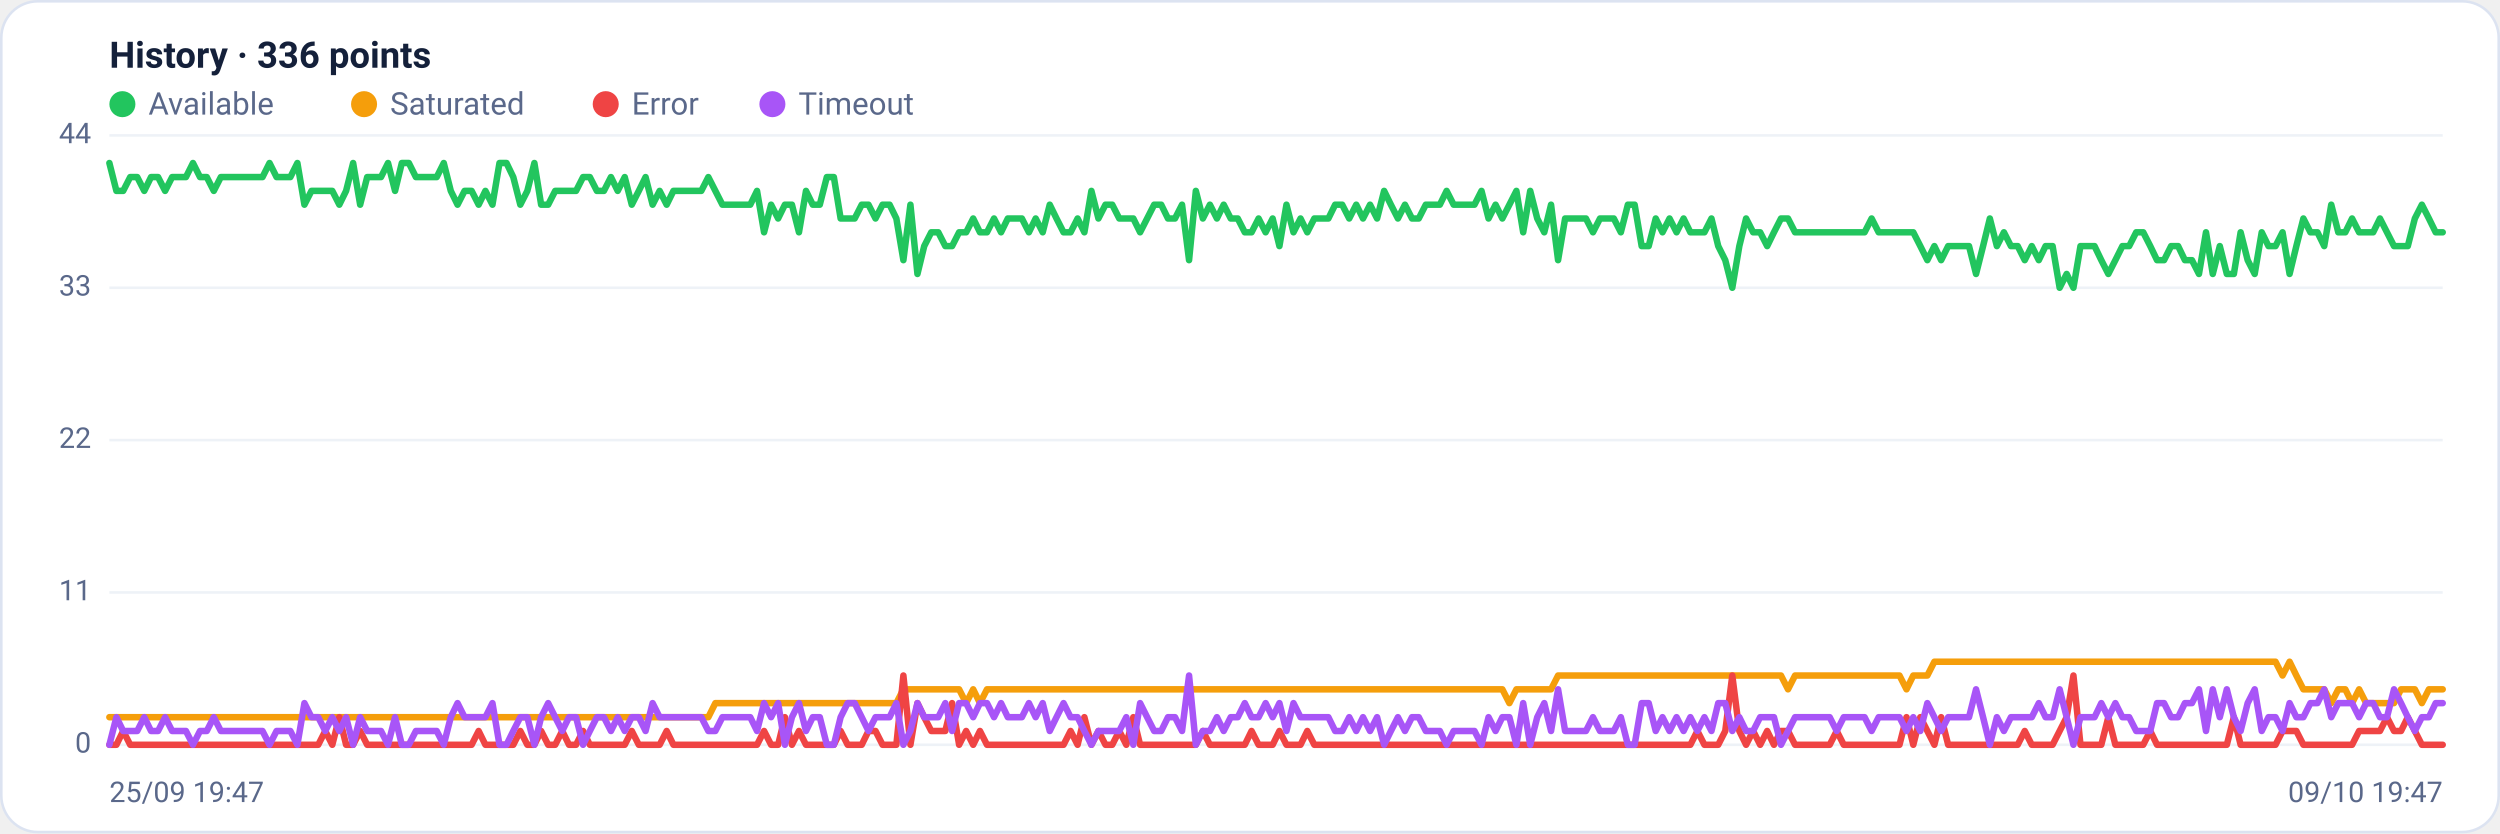
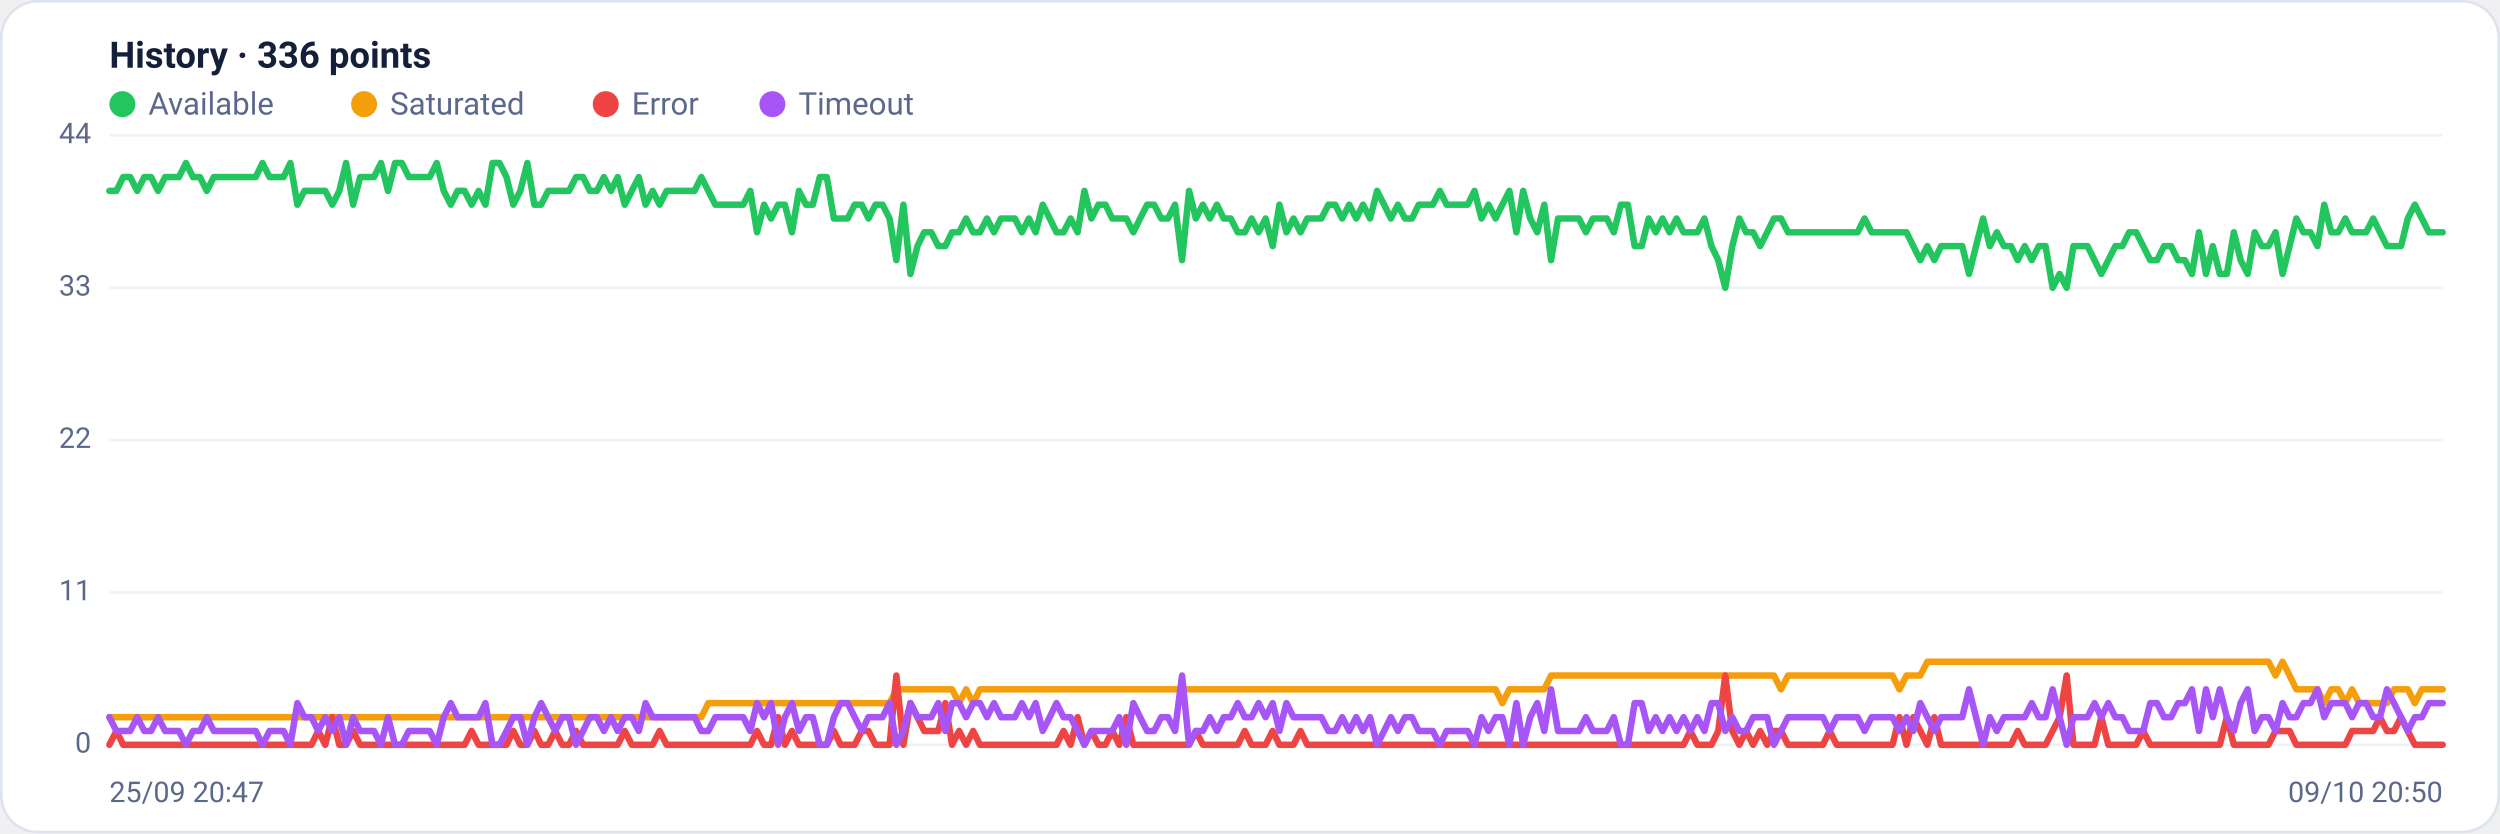
<svg xmlns="http://www.w3.org/2000/svg" viewBox="0 0 960 320" width="960" height="320" font-family="Segoe UI, system-ui, -apple-system, Roboto, Helvetica, Arial, sans-serif" role="img" aria-label="Availability history per region">
  <rect x="0.5" y="0.5" width="959" height="319" rx="14" fill="#ffffff" stroke="#dce3f1" />
  <text x="42" y="26" font-size="14" font-weight="600" fill="#14203a">History · 336 points</text>
  <circle cx="47" cy="40" r="5" fill="#22c55e" />
  <text x="57" y="44" font-size="12" fill="#5a688a">Available</text>
  <circle cx="139.8" cy="40" r="5" fill="#f59e0b" />
  <text x="149.8" y="44" font-size="12" fill="#5a688a">Saturated</text>
  <circle cx="232.6" cy="40" r="5" fill="#ef4444" />
  <text x="242.6" y="44" font-size="12" fill="#5a688a">Error</text>
  <circle cx="296.6" cy="40" r="5" fill="#a855f7" />
  <text x="306.6" y="44" font-size="12" fill="#5a688a">Timeout</text>
  <line x1="42" y1="286.0" x2="938" y2="286.0" stroke="#eef2f7" stroke-width="1" />
  <text x="35" y="289.0" text-anchor="end" font-size="11" fill="#5a688a">0</text>
  <line x1="42" y1="227.5" x2="938" y2="227.5" stroke="#eef2f7" stroke-width="1" />
  <text x="35" y="230.5" text-anchor="end" font-size="11" fill="#5a688a">11</text>
  <line x1="42" y1="169.0" x2="938" y2="169.0" stroke="#eef2f7" stroke-width="1" />
  <text x="35" y="172.0" text-anchor="end" font-size="11" fill="#5a688a">22</text>
  <line x1="42" y1="110.5" x2="938" y2="110.5" stroke="#eef2f7" stroke-width="1" />
  <text x="35" y="113.5" text-anchor="end" font-size="11" fill="#5a688a">33</text>
  <line x1="42" y1="52.0" x2="938" y2="52.0" stroke="#eef2f7" stroke-width="1" />
  <text x="35" y="55.0" text-anchor="end" font-size="11" fill="#5a688a">44</text>
-   <polyline fill="none" stroke="#22c55e" stroke-width="2.5" stroke-linejoin="round" stroke-linecap="round" points="42.0,62.6 44.7,73.3 47.3,73.3 50.0,68.0 52.7,68.0 55.4,73.3 58.0,68.0 60.7,68.0 63.4,73.3 66.1,68.0 68.7,68.0 71.4,68.0 74.1,62.6 76.8,68.0 79.4,68.0 82.1,73.3 84.8,68.0 87.5,68.0 90.1,68.0 92.8,68.0 95.5,68.0 98.2,68.0 100.8,68.0 103.5,62.6 106.2,68.0 108.9,68.0 111.5,68.0 114.2,62.6 116.9,78.6 119.6,73.3 122.2,73.3 124.9,73.3 127.6,73.3 130.3,78.6 132.9,73.3 135.6,62.6 138.3,78.6 141.0,68.0 143.6,68.0 146.3,68.0 149.0,62.6 151.7,73.3 154.3,62.6 157.0,62.6 159.7,68.0 162.4,68.0 165.0,68.0 167.7,68.0 170.4,62.6 173.1,73.3 175.7,78.6 178.4,73.3 181.1,73.3 183.8,78.6 186.4,73.3 189.1,78.6 191.8,62.6 194.5,62.6 197.1,68.0 199.8,78.6 202.5,73.3 205.2,62.6 207.8,78.6 210.5,78.6 213.2,73.3 215.9,73.3 218.5,73.3 221.2,73.3 223.9,68.0 226.5,68.0 229.2,73.3 231.9,73.3 234.6,68.0 237.2,73.3 239.9,68.0 242.6,78.6 245.3,73.3 247.9,68.0 250.6,78.6 253.3,73.3 256.0,78.6 258.6,73.3 261.3,73.3 264.0,73.3 266.7,73.3 269.3,73.3 272.0,68.0 274.7,73.3 277.4,78.6 280.0,78.6 282.7,78.6 285.4,78.6 288.1,78.6 290.7,73.3 293.4,89.2 296.1,78.6 298.8,83.9 301.4,78.6 304.1,78.6 306.8,89.2 309.5,73.3 312.1,78.6 314.8,78.6 317.5,68.0 320.2,68.0 322.8,83.9 325.5,83.9 328.2,83.9 330.9,78.6 333.5,78.6 336.2,83.9 338.9,78.6 341.6,78.6 344.2,83.9 346.9,99.9 349.6,78.6 352.3,105.2 354.9,94.5 357.6,89.2 360.3,89.2 363.0,94.5 365.6,94.5 368.3,89.2 371.0,89.2 373.7,83.9 376.3,89.2 379.0,89.2 381.7,83.9 384.4,89.2 387.0,83.9 389.7,83.9 392.4,83.9 395.1,89.2 397.7,83.9 400.4,89.2 403.1,78.6 405.7,83.9 408.4,89.2 411.1,89.2 413.8,83.9 416.4,89.2 419.1,73.3 421.8,83.9 424.5,78.6 427.1,78.6 429.8,83.9 432.5,83.9 435.2,83.9 437.8,89.2 440.5,83.9 443.2,78.6 445.9,78.6 448.5,83.9 451.2,83.9 453.9,78.6 456.6,99.9 459.2,73.3 461.9,83.9 464.6,78.6 467.3,83.9 469.9,78.6 472.6,83.9 475.3,83.9 478.0,89.2 480.6,89.2 483.3,83.9 486.0,89.2 488.7,83.9 491.3,94.5 494.0,78.6 496.7,89.2 499.4,83.9 502.0,89.2 504.7,83.9 507.4,83.9 510.1,83.9 512.7,78.6 515.4,78.6 518.1,83.9 520.8,78.6 523.4,83.9 526.1,78.6 528.8,83.9 531.5,73.3 534.1,78.6 536.8,83.9 539.5,78.6 542.2,83.9 544.8,83.9 547.5,78.6 550.2,78.6 552.9,78.6 555.5,73.3 558.2,78.6 560.9,78.6 563.6,78.6 566.2,78.6 568.9,73.3 571.6,83.9 574.3,78.6 576.9,83.9 579.6,78.6 582.3,73.3 584.9,89.2 587.6,73.3 590.3,83.9 593.0,89.2 595.6,78.6 598.3,99.9 601.0,83.9 603.7,83.9 606.3,83.9 609.0,83.9 611.7,89.2 614.4,83.9 617.0,83.9 619.7,83.9 622.4,89.2 625.1,78.6 627.7,78.6 630.4,94.5 633.1,94.5 635.8,83.9 638.4,89.2 641.1,83.9 643.8,89.2 646.5,83.9 649.1,89.2 651.8,89.2 654.5,89.2 657.2,83.9 659.8,94.5 662.5,99.9 665.2,110.5 667.9,94.5 670.5,83.9 673.2,89.2 675.9,89.2 678.6,94.5 681.2,89.2 683.9,83.9 686.6,83.9 689.3,89.2 691.9,89.2 694.6,89.2 697.3,89.2 700.0,89.2 702.6,89.2 705.3,89.2 708.0,89.2 710.7,89.2 713.3,89.2 716.0,89.2 718.7,83.9 721.4,89.2 724.0,89.2 726.7,89.2 729.4,89.2 732.1,89.2 734.7,89.2 737.4,94.5 740.1,99.9 742.8,94.5 745.4,99.9 748.1,94.5 750.8,94.5 753.5,94.5 756.1,94.5 758.8,105.2 761.5,94.5 764.1,83.9 766.8,94.5 769.5,89.2 772.2,94.5 774.8,94.5 777.5,99.9 780.2,94.5 782.9,99.9 785.5,94.5 788.2,94.5 790.9,110.5 793.6,105.2 796.2,110.5 798.9,94.5 801.6,94.5 804.3,94.5 806.9,99.9 809.6,105.2 812.3,99.9 815.0,94.5 817.6,94.5 820.3,89.2 823.0,89.2 825.7,94.5 828.3,99.9 831.0,99.9 833.7,94.5 836.4,94.5 839.0,99.9 841.7,99.9 844.4,105.2 847.1,89.2 849.7,105.2 852.4,94.5 855.1,105.2 857.8,105.2 860.4,89.2 863.1,99.9 865.8,105.2 868.5,89.2 871.1,94.5 873.8,94.5 876.5,89.2 879.2,105.2 881.8,94.5 884.5,83.9 887.2,89.2 889.9,89.2 892.5,94.5 895.2,78.6 897.9,89.2 900.6,89.2 903.2,83.9 905.9,89.2 908.6,89.2 911.3,89.2 913.9,83.9 916.6,89.2 919.3,94.5 922.0,94.5 924.6,94.5 927.3,83.9 930.0,78.6 932.7,83.9 935.3,89.2 938.0,89.2" />
-   <polyline fill="none" stroke="#f59e0b" stroke-width="2.5" stroke-linejoin="round" stroke-linecap="round" points="42.0,275.4 44.7,275.4 47.3,275.4 50.0,275.4 52.7,275.4 55.4,275.4 58.0,275.4 60.7,275.4 63.4,275.4 66.1,275.4 68.7,275.4 71.4,275.4 74.1,275.4 76.8,275.4 79.4,275.4 82.1,275.4 84.8,275.4 87.5,275.4 90.1,275.4 92.8,275.4 95.5,275.4 98.2,275.4 100.8,275.4 103.5,275.4 106.2,275.4 108.9,275.4 111.5,275.4 114.2,275.4 116.9,275.4 119.6,275.4 122.2,275.4 124.9,275.4 127.6,275.4 130.3,275.4 132.9,275.4 135.6,275.4 138.3,275.4 141.0,275.4 143.6,275.4 146.3,275.4 149.0,275.4 151.7,275.4 154.3,275.4 157.0,275.4 159.7,275.4 162.4,275.4 165.0,275.4 167.7,275.4 170.4,275.4 173.1,275.4 175.7,275.4 178.4,275.4 181.1,275.4 183.8,275.4 186.4,275.4 189.1,275.4 191.8,275.4 194.5,275.4 197.1,275.4 199.8,275.4 202.5,275.4 205.2,275.4 207.8,275.4 210.5,275.4 213.2,275.4 215.9,275.4 218.5,275.4 221.2,275.4 223.9,275.4 226.5,275.4 229.2,275.4 231.9,275.4 234.6,275.4 237.2,275.4 239.9,275.4 242.6,275.4 245.3,275.4 247.9,275.4 250.6,275.4 253.3,275.4 256.0,275.4 258.6,275.4 261.3,275.4 264.0,275.4 266.7,275.4 269.3,275.4 272.0,275.4 274.7,270.0 277.4,270.0 280.0,270.0 282.7,270.0 285.4,270.0 288.1,270.0 290.7,270.0 293.4,270.0 296.1,270.0 298.8,270.0 301.4,270.0 304.1,270.0 306.8,270.0 309.5,270.0 312.1,270.0 314.8,270.0 317.5,270.0 320.2,270.0 322.8,270.0 325.5,270.0 328.2,270.0 330.9,270.0 333.5,270.0 336.2,270.0 338.9,270.0 341.6,270.0 344.2,270.0 346.9,264.7 349.6,264.7 352.3,264.7 354.9,264.7 357.6,264.7 360.3,264.7 363.0,264.7 365.6,264.7 368.3,264.7 371.0,270.0 373.7,264.7 376.3,270.0 379.0,264.7 381.7,264.7 384.4,264.7 387.0,264.7 389.7,264.7 392.4,264.7 395.1,264.7 397.7,264.7 400.4,264.7 403.1,264.7 405.7,264.7 408.4,264.7 411.1,264.7 413.8,264.7 416.4,264.7 419.1,264.7 421.8,264.7 424.5,264.7 427.1,264.7 429.8,264.7 432.5,264.7 435.2,264.7 437.8,264.7 440.5,264.7 443.2,264.7 445.9,264.7 448.5,264.7 451.2,264.7 453.9,264.7 456.6,264.7 459.2,264.7 461.9,264.7 464.6,264.7 467.3,264.7 469.9,264.7 472.6,264.7 475.3,264.7 478.0,264.7 480.6,264.7 483.3,264.7 486.0,264.7 488.7,264.7 491.3,264.7 494.0,264.7 496.7,264.7 499.4,264.7 502.0,264.7 504.7,264.7 507.4,264.7 510.1,264.7 512.7,264.7 515.4,264.7 518.1,264.7 520.8,264.7 523.4,264.7 526.1,264.7 528.8,264.7 531.5,264.7 534.1,264.7 536.8,264.7 539.5,264.7 542.2,264.7 544.8,264.7 547.5,264.7 550.2,264.7 552.9,264.7 555.5,264.7 558.2,264.7 560.9,264.7 563.6,264.7 566.2,264.7 568.9,264.7 571.6,264.7 574.3,264.7 576.9,264.7 579.6,270.0 582.3,264.7 584.9,264.7 587.6,264.7 590.3,264.7 593.0,264.7 595.6,264.7 598.3,259.4 601.0,259.4 603.7,259.4 606.3,259.4 609.0,259.4 611.7,259.4 614.4,259.4 617.0,259.4 619.7,259.4 622.4,259.4 625.1,259.4 627.7,259.4 630.4,259.4 633.1,259.4 635.8,259.4 638.4,259.4 641.1,259.4 643.8,259.4 646.5,259.4 649.1,259.4 651.8,259.4 654.5,259.4 657.2,259.4 659.8,259.4 662.5,259.4 665.2,259.4 667.9,259.4 670.5,259.4 673.2,259.4 675.9,259.4 678.6,259.4 681.2,259.4 683.9,259.4 686.6,264.7 689.3,259.4 691.9,259.4 694.6,259.4 697.3,259.4 700.0,259.4 702.6,259.4 705.3,259.4 708.0,259.4 710.7,259.4 713.3,259.4 716.0,259.4 718.7,259.4 721.4,259.4 724.0,259.4 726.7,259.4 729.4,259.4 732.1,264.7 734.7,259.4 737.4,259.4 740.1,259.4 742.8,254.1 745.4,254.1 748.1,254.1 750.8,254.1 753.5,254.1 756.1,254.1 758.8,254.1 761.5,254.1 764.1,254.1 766.8,254.1 769.5,254.1 772.2,254.1 774.8,254.1 777.5,254.1 780.2,254.1 782.9,254.1 785.5,254.1 788.2,254.1 790.9,254.1 793.6,254.1 796.2,254.1 798.9,254.1 801.6,254.1 804.3,254.1 806.9,254.1 809.6,254.1 812.3,254.1 815.0,254.1 817.6,254.1 820.3,254.1 823.0,254.1 825.7,254.1 828.3,254.1 831.0,254.1 833.7,254.1 836.4,254.1 839.0,254.1 841.7,254.1 844.4,254.1 847.1,254.1 849.7,254.1 852.4,254.1 855.1,254.1 857.8,254.1 860.4,254.1 863.1,254.1 865.8,254.1 868.5,254.1 871.1,254.1 873.8,254.1 876.5,259.4 879.2,254.1 881.8,259.4 884.5,264.7 887.2,264.7 889.9,264.7 892.5,264.7 895.2,270.0 897.9,264.7 900.6,264.7 903.2,270.0 905.9,264.7 908.6,270.0 911.3,270.0 913.9,270.0 916.6,270.0 919.3,270.0 922.0,264.7 924.6,264.7 927.3,264.7 930.0,270.0 932.7,264.7 935.3,264.7 938.0,264.7" />
-   <polyline fill="none" stroke="#ef4444" stroke-width="2.5" stroke-linejoin="round" stroke-linecap="round" points="42.0,286.0 44.7,286.0 47.3,280.7 50.0,286.0 52.7,286.0 55.4,286.0 58.0,286.0 60.7,286.0 63.4,286.0 66.1,286.0 68.7,286.0 71.4,286.0 74.1,286.0 76.8,286.0 79.4,286.0 82.1,286.0 84.8,286.0 87.5,286.0 90.1,286.0 92.8,286.0 95.5,286.0 98.2,286.0 100.8,286.0 103.5,286.0 106.2,286.0 108.9,286.0 111.5,286.0 114.2,286.0 116.9,286.0 119.6,286.0 122.2,286.0 124.9,280.7 127.6,286.0 130.3,275.4 132.9,286.0 135.6,286.0 138.3,280.7 141.0,286.0 143.6,286.0 146.3,286.0 149.0,286.0 151.7,286.0 154.3,286.0 157.0,286.0 159.7,286.0 162.4,286.0 165.0,286.0 167.7,286.0 170.4,286.0 173.1,286.0 175.7,286.0 178.4,286.0 181.1,286.0 183.8,280.7 186.4,286.0 189.1,286.0 191.8,286.0 194.5,286.0 197.1,286.0 199.8,280.7 202.5,286.0 205.2,286.0 207.8,280.7 210.5,286.0 213.2,286.0 215.9,280.7 218.5,286.0 221.2,286.0 223.9,280.7 226.5,286.0 229.2,286.0 231.9,286.0 234.6,286.0 237.2,286.0 239.9,286.0 242.6,280.7 245.3,286.0 247.9,286.0 250.6,286.0 253.3,286.0 256.0,280.7 258.6,286.0 261.3,286.0 264.0,286.0 266.7,286.0 269.3,286.0 272.0,286.0 274.7,286.0 277.4,286.0 280.0,286.0 282.7,286.0 285.4,286.0 288.1,286.0 290.7,286.0 293.4,280.7 296.1,286.0 298.8,286.0 301.4,275.4 304.1,286.0 306.8,280.7 309.5,286.0 312.1,286.0 314.8,286.0 317.5,286.0 320.2,286.0 322.8,280.7 325.5,286.0 328.2,286.0 330.9,286.0 333.5,280.7 336.2,280.7 338.9,286.0 341.6,286.0 344.2,286.0 346.9,259.4 349.6,286.0 352.3,270.0 354.9,275.4 357.6,280.7 360.3,280.7 363.0,280.7 365.6,270.0 368.3,286.0 371.0,280.7 373.7,286.0 376.3,280.7 379.0,286.0 381.7,286.0 384.4,286.0 387.0,286.0 389.7,286.0 392.4,286.0 395.1,286.0 397.7,286.0 400.4,286.0 403.1,286.0 405.7,286.0 408.4,286.0 411.1,280.7 413.8,286.0 416.4,275.4 419.1,286.0 421.8,280.7 424.5,286.0 427.1,286.0 429.8,280.7 432.5,286.0 435.2,275.4 437.8,286.0 440.5,286.0 443.2,286.0 445.9,286.0 448.5,286.0 451.2,286.0 453.9,286.0 456.6,286.0 459.2,286.0 461.9,280.7 464.6,286.0 467.3,286.0 469.9,286.0 472.6,286.0 475.3,286.0 478.0,286.0 480.6,280.7 483.3,286.0 486.0,286.0 488.7,286.0 491.3,280.7 494.0,286.0 496.7,286.0 499.4,286.0 502.0,280.7 504.7,286.0 507.4,286.0 510.1,286.0 512.7,286.0 515.4,286.0 518.1,286.0 520.8,286.0 523.4,286.0 526.1,286.0 528.8,286.0 531.5,286.0 534.1,286.0 536.8,286.0 539.5,286.0 542.2,286.0 544.8,286.0 547.5,286.0 550.2,286.0 552.9,286.0 555.5,286.0 558.2,286.0 560.9,286.0 563.6,286.0 566.2,286.0 568.9,286.0 571.6,286.0 574.3,286.0 576.9,286.0 579.6,286.0 582.3,286.0 584.9,286.0 587.6,286.0 590.3,286.0 593.0,286.0 595.6,286.0 598.3,286.0 601.0,286.0 603.7,286.0 606.3,286.0 609.0,286.0 611.7,286.0 614.4,286.0 617.0,286.0 619.7,286.0 622.4,286.0 625.1,286.0 627.7,286.0 630.4,286.0 633.1,286.0 635.8,286.0 638.4,286.0 641.1,286.0 643.8,286.0 646.5,286.0 649.1,286.0 651.8,280.7 654.5,286.0 657.2,286.0 659.8,286.0 662.5,280.7 665.2,259.4 667.9,280.7 670.5,286.0 673.2,280.7 675.9,286.0 678.6,280.7 681.2,286.0 683.9,280.7 686.6,280.7 689.3,286.0 691.9,286.0 694.6,286.0 697.3,286.0 700.0,286.0 702.6,286.0 705.3,280.7 708.0,286.0 710.7,286.0 713.3,286.0 716.0,286.0 718.7,286.0 721.4,286.0 724.0,286.0 726.7,286.0 729.4,286.0 732.1,275.4 734.7,286.0 737.4,275.4 740.1,280.7 742.8,286.0 745.4,275.4 748.1,286.0 750.8,286.0 753.5,286.0 756.1,286.0 758.8,286.0 761.5,286.0 764.1,286.0 766.8,286.0 769.5,286.0 772.2,286.0 774.8,286.0 777.5,280.7 780.2,286.0 782.9,286.0 785.5,286.0 788.2,286.0 790.9,280.7 793.6,275.4 796.2,259.4 798.9,286.0 801.6,286.0 804.3,286.0 806.9,286.0 809.6,275.4 812.3,286.0 815.0,286.0 817.6,286.0 820.3,286.0 823.0,286.0 825.7,280.7 828.3,286.0 831.0,286.0 833.7,286.0 836.4,286.0 839.0,286.0 841.7,286.0 844.4,286.0 847.1,286.0 849.7,286.0 852.4,286.0 855.1,286.0 857.8,275.4 860.4,286.0 863.1,286.0 865.8,286.0 868.5,286.0 871.1,286.0 873.8,286.0 876.5,280.7 879.2,280.7 881.8,280.7 884.5,286.0 887.2,286.0 889.9,286.0 892.5,286.0 895.2,286.0 897.9,286.0 900.6,286.0 903.2,286.0 905.9,280.7 908.6,280.7 911.3,280.7 913.9,280.7 916.6,275.4 919.3,280.7 922.0,280.7 924.6,275.4 927.3,280.7 930.0,286.0 932.7,286.0 935.3,286.0 938.0,286.0" />
-   <polyline fill="none" stroke="#a855f7" stroke-width="2.5" stroke-linejoin="round" stroke-linecap="round" points="42.0,286.0 44.7,275.4 47.3,280.7 50.0,280.7 52.7,280.7 55.4,275.4 58.0,280.7 60.7,280.7 63.4,275.4 66.1,280.7 68.7,280.7 71.4,280.7 74.1,286.0 76.8,280.7 79.4,280.7 82.1,275.4 84.8,280.7 87.5,280.7 90.1,280.7 92.8,280.7 95.5,280.7 98.2,280.7 100.8,280.7 103.5,286.0 106.2,280.7 108.9,280.7 111.5,280.7 114.2,286.0 116.9,270.0 119.6,275.4 122.2,275.4 124.9,280.7 127.6,275.4 130.3,280.7 132.9,275.4 135.6,286.0 138.3,275.4 141.0,280.7 143.6,280.7 146.3,280.7 149.0,286.0 151.7,275.4 154.3,286.0 157.0,286.0 159.7,280.7 162.4,280.7 165.0,280.7 167.7,280.7 170.4,286.0 173.1,275.4 175.7,270.0 178.4,275.4 181.1,275.4 183.8,275.4 186.4,275.4 189.1,270.0 191.8,286.0 194.5,286.0 197.1,280.7 199.8,275.4 202.5,275.4 205.2,286.0 207.8,275.4 210.5,270.0 213.2,275.4 215.9,280.7 218.5,275.4 221.2,275.4 223.9,286.0 226.5,280.7 229.2,275.4 231.9,275.4 234.6,280.7 237.2,275.4 239.9,280.7 242.6,275.4 245.3,275.4 247.9,280.7 250.6,270.0 253.3,275.4 256.0,275.4 258.6,275.4 261.3,275.4 264.0,275.4 266.7,275.4 269.3,275.4 272.0,280.7 274.7,280.7 277.4,275.4 280.0,275.4 282.7,275.4 285.4,275.4 288.1,275.4 290.7,280.7 293.4,270.0 296.1,275.4 298.8,270.0 301.4,286.0 304.1,275.4 306.8,270.0 309.5,280.7 312.1,275.4 314.8,275.4 317.5,286.0 320.2,286.0 322.8,275.4 325.5,270.0 328.2,270.0 330.9,275.4 333.5,280.7 336.2,275.4 338.9,275.4 341.6,275.4 344.2,270.0 346.9,286.0 349.6,280.7 352.3,270.0 354.9,275.4 357.6,275.4 360.3,275.4 363.0,270.0 365.6,280.7 368.3,270.0 371.0,270.0 373.7,275.4 376.3,270.0 379.0,270.0 381.7,275.4 384.4,270.0 387.0,275.4 389.7,275.4 392.4,275.4 395.1,270.0 397.7,275.4 400.4,270.0 403.1,280.7 405.7,275.4 408.4,270.0 411.1,275.4 413.8,275.4 416.4,280.7 419.1,286.0 421.8,280.7 424.5,280.7 427.1,280.7 429.8,280.7 432.5,275.4 435.2,286.0 437.8,270.0 440.5,275.4 443.2,280.7 445.9,280.7 448.5,275.4 451.2,275.4 453.9,280.7 456.6,259.4 459.2,286.0 461.9,280.7 464.6,280.7 467.3,275.4 469.9,280.7 472.6,275.4 475.3,275.4 478.0,270.0 480.6,275.4 483.3,275.4 486.0,270.0 488.7,275.4 491.3,270.0 494.0,280.7 496.7,270.0 499.4,275.4 502.0,275.4 504.7,275.4 507.4,275.4 510.1,275.4 512.7,280.7 515.4,280.7 518.1,275.4 520.8,280.7 523.4,275.4 526.1,280.7 528.8,275.4 531.5,286.0 534.1,280.7 536.8,275.4 539.5,280.7 542.2,275.4 544.8,275.4 547.5,280.7 550.2,280.7 552.9,280.7 555.5,286.0 558.2,280.7 560.9,280.7 563.6,280.7 566.2,280.7 568.9,286.0 571.6,275.4 574.3,280.7 576.9,275.4 579.6,275.4 582.3,286.0 584.9,270.0 587.6,286.0 590.3,275.4 593.0,270.0 595.6,280.7 598.3,264.7 601.0,280.7 603.7,280.7 606.3,280.7 609.0,280.7 611.7,275.4 614.4,280.7 617.0,280.7 619.7,280.7 622.4,275.4 625.1,286.0 627.7,286.0 630.4,270.0 633.1,270.0 635.8,280.7 638.4,275.4 641.1,280.7 643.8,275.4 646.5,280.7 649.1,275.4 651.8,280.7 654.5,275.4 657.2,280.7 659.8,270.0 662.5,270.0 665.2,280.7 667.9,275.4 670.5,280.7 673.2,280.7 675.9,275.4 678.6,275.4 681.2,275.4 683.9,286.0 686.6,280.7 689.3,275.4 691.9,275.4 694.6,275.4 697.3,275.4 700.0,275.4 702.6,275.4 705.3,280.7 708.0,275.4 710.7,275.4 713.3,275.4 716.0,275.4 718.7,280.7 721.4,275.4 724.0,275.4 726.7,275.4 729.4,275.4 732.1,280.7 734.7,275.4 737.4,280.7 740.1,270.0 742.8,275.4 745.4,280.7 748.1,275.4 750.8,275.4 753.5,275.4 756.1,275.4 758.8,264.7 761.5,275.4 764.1,286.0 766.8,275.4 769.5,280.7 772.2,275.4 774.8,275.4 777.5,275.4 780.2,275.4 782.9,270.0 785.5,275.4 788.2,275.4 790.9,264.7 793.6,275.4 796.2,286.0 798.9,275.4 801.6,275.4 804.3,275.4 806.9,270.0 809.6,275.4 812.3,270.0 815.0,275.4 817.6,275.4 820.3,280.7 823.0,280.7 825.7,280.7 828.3,270.0 831.0,270.0 833.7,275.4 836.4,275.4 839.0,270.0 841.7,270.0 844.4,264.7 847.1,280.7 849.7,264.7 852.4,275.4 855.1,264.7 857.8,275.4 860.4,280.7 863.1,270.0 865.8,264.7 868.5,280.7 871.1,275.4 873.8,275.4 876.5,280.7 879.2,270.0 881.8,275.4 884.5,275.4 887.2,270.0 889.9,270.0 892.5,264.7 895.2,275.4 897.9,270.0 900.6,270.0 903.2,270.0 905.9,275.4 908.6,270.0 911.3,270.0 913.9,275.4 916.6,275.4 919.3,264.7 922.0,270.0 924.6,275.4 927.3,280.7 930.0,275.4 932.7,275.4 935.3,270.0 938.0,270.0" />
-   <text x="42" y="308" font-size="11" fill="#5a688a">25/09 19:47</text>
-   <text x="938" y="308" text-anchor="end" font-size="11" fill="#5a688a">09/10 19:47</text>
+   <polyline fill="none" stroke="#22c55e" stroke-width="2.5" stroke-linejoin="round" stroke-linecap="round" points="42.0,73.3 44.7,73.3 47.3,68.0 50.0,68.0 52.7,73.3 55.4,68.0 58.0,68.0 60.7,73.3 63.4,68.0 66.1,68.0 68.7,68.0 71.4,62.6 74.1,68.0 76.8,68.0 79.4,73.3 82.1,68.0 84.8,68.0 87.5,68.0 90.1,68.0 92.8,68.0 95.5,68.0 98.2,68.0 100.8,62.6 103.5,68.0 106.2,68.0 108.9,68.0 111.5,62.6 114.2,78.6 116.9,73.3 119.6,73.3 122.2,73.3 124.9,73.3 127.6,78.6 130.3,73.3 132.9,62.6 135.6,78.6 138.3,68.0 141.0,68.0 143.6,68.0 146.3,62.6 149.0,73.3 151.7,62.6 154.3,62.6 157.0,68.0 159.7,68.0 162.4,68.0 165.0,68.0 167.7,62.6 170.4,73.3 173.1,78.6 175.7,73.3 178.4,73.3 181.1,78.6 183.8,73.3 186.4,78.6 189.1,62.6 191.8,62.6 194.5,68.0 197.1,78.6 199.8,73.3 202.5,62.6 205.2,78.6 207.8,78.6 210.5,73.3 213.2,73.3 215.9,73.3 218.5,73.3 221.2,68.0 223.9,68.0 226.5,73.3 229.2,73.3 231.9,68.0 234.6,73.3 237.2,68.0 239.9,78.6 242.6,73.3 245.3,68.0 247.9,78.6 250.6,73.3 253.3,78.6 256.0,73.3 258.6,73.3 261.3,73.3 264.0,73.3 266.7,73.3 269.3,68.0 272.0,73.3 274.7,78.6 277.4,78.6 280.0,78.6 282.7,78.6 285.4,78.6 288.1,73.3 290.7,89.2 293.4,78.6 296.1,83.9 298.8,78.6 301.4,78.6 304.1,89.2 306.8,73.3 309.5,78.6 312.1,78.6 314.8,68.0 317.5,68.0 320.2,83.9 322.8,83.9 325.5,83.9 328.2,78.6 330.9,78.6 333.5,83.9 336.2,78.6 338.9,78.6 341.6,83.9 344.2,99.9 346.9,78.6 349.6,105.2 352.3,94.5 354.9,89.2 357.6,89.2 360.3,94.5 363.0,94.5 365.6,89.2 368.3,89.2 371.0,83.9 373.7,89.2 376.3,89.2 379.0,83.9 381.7,89.2 384.4,83.9 387.0,83.9 389.7,83.9 392.4,89.2 395.1,83.9 397.7,89.2 400.4,78.6 403.1,83.9 405.7,89.2 408.4,89.2 411.1,83.9 413.8,89.2 416.4,73.3 419.1,83.9 421.8,78.6 424.5,78.6 427.1,83.9 429.8,83.9 432.5,83.9 435.2,89.2 437.8,83.9 440.5,78.6 443.2,78.6 445.9,83.9 448.5,83.9 451.2,78.6 453.9,99.9 456.6,73.3 459.2,83.9 461.9,78.6 464.6,83.9 467.3,78.6 469.9,83.9 472.6,83.9 475.3,89.2 478.0,89.2 480.6,83.9 483.3,89.2 486.0,83.9 488.7,94.5 491.3,78.6 494.0,89.2 496.7,83.9 499.4,89.2 502.0,83.9 504.7,83.9 507.4,83.9 510.1,78.6 512.7,78.6 515.4,83.9 518.1,78.6 520.8,83.9 523.4,78.6 526.1,83.9 528.8,73.3 531.5,78.6 534.1,83.9 536.8,78.6 539.5,83.9 542.2,83.9 544.8,78.6 547.5,78.6 550.2,78.6 552.9,73.3 555.5,78.6 558.2,78.6 560.9,78.6 563.6,78.6 566.2,73.3 568.9,83.9 571.6,78.6 574.3,83.9 576.9,78.6 579.6,73.3 582.3,89.2 584.9,73.3 587.6,83.9 590.3,89.2 593.0,78.6 595.6,99.9 598.3,83.9 601.0,83.9 603.7,83.9 606.3,83.9 609.0,89.2 611.7,83.9 614.4,83.9 617.0,83.9 619.7,89.2 622.4,78.6 625.1,78.6 627.7,94.5 630.4,94.5 633.1,83.9 635.8,89.2 638.4,83.9 641.1,89.2 643.8,83.9 646.5,89.2 649.1,89.2 651.8,89.2 654.5,83.9 657.2,94.5 659.8,99.9 662.5,110.5 665.2,94.5 667.9,83.9 670.5,89.2 673.2,89.2 675.9,94.5 678.6,89.2 681.2,83.9 683.9,83.9 686.6,89.2 689.3,89.2 691.9,89.2 694.6,89.2 697.3,89.2 700.0,89.2 702.6,89.2 705.3,89.2 708.0,89.2 710.7,89.2 713.3,89.2 716.0,83.9 718.7,89.2 721.4,89.2 724.0,89.2 726.7,89.2 729.4,89.2 732.1,89.2 734.7,94.5 737.4,99.9 740.1,94.5 742.8,99.9 745.4,94.5 748.1,94.5 750.8,94.5 753.5,94.5 756.1,105.2 758.8,94.5 761.5,83.9 764.1,94.5 766.8,89.2 769.5,94.5 772.2,94.5 774.8,99.9 777.5,94.5 780.2,99.9 782.9,94.5 785.5,94.5 788.2,110.5 790.9,105.2 793.6,110.5 796.2,94.5 798.9,94.5 801.6,94.5 804.3,99.9 806.9,105.2 809.6,99.9 812.3,94.5 815.0,94.5 817.6,89.2 820.3,89.2 823.0,94.5 825.7,99.9 828.3,99.9 831.0,94.5 833.7,94.5 836.4,99.9 839.0,99.9 841.7,105.2 844.4,89.2 847.1,105.2 849.7,94.5 852.4,105.2 855.1,105.2 857.8,89.2 860.4,99.9 863.1,105.2 865.8,89.2 868.5,94.5 871.1,94.5 873.8,89.2 876.5,105.2 879.2,94.5 881.8,83.9 884.5,89.2 887.2,89.2 889.9,94.5 892.5,78.6 895.2,89.2 897.9,89.2 900.6,83.9 903.2,89.2 905.9,89.2 908.6,89.2 911.3,83.9 913.9,89.2 916.6,94.5 919.3,94.5 922.0,94.5 924.6,83.9 927.3,78.6 930.0,83.9 932.7,89.2 935.3,89.2 938.0,89.2" />
+   <polyline fill="none" stroke="#f59e0b" stroke-width="2.5" stroke-linejoin="round" stroke-linecap="round" points="42.0,275.4 44.7,275.4 47.3,275.4 50.0,275.4 52.7,275.4 55.4,275.4 58.0,275.4 60.7,275.4 63.4,275.4 66.1,275.4 68.7,275.4 71.4,275.4 74.1,275.4 76.8,275.4 79.4,275.4 82.1,275.4 84.8,275.4 87.5,275.4 90.1,275.4 92.8,275.4 95.5,275.4 98.2,275.4 100.8,275.4 103.5,275.4 106.2,275.4 108.9,275.4 111.5,275.4 114.2,275.4 116.9,275.4 119.6,275.4 122.2,275.4 124.9,275.4 127.6,275.4 130.3,275.4 132.9,275.4 135.6,275.4 138.3,275.4 141.0,275.4 143.6,275.4 146.3,275.4 149.0,275.4 151.7,275.4 154.3,275.4 157.0,275.4 159.7,275.4 162.4,275.4 165.0,275.4 167.7,275.4 170.4,275.4 173.1,275.4 175.7,275.4 178.4,275.4 181.1,275.4 183.8,275.4 186.4,275.4 189.1,275.4 191.8,275.4 194.5,275.4 197.1,275.4 199.8,275.4 202.5,275.4 205.2,275.4 207.8,275.4 210.5,275.4 213.2,275.4 215.9,275.4 218.5,275.4 221.2,275.4 223.9,275.4 226.5,275.4 229.2,275.4 231.9,275.4 234.6,275.4 237.2,275.4 239.9,275.4 242.6,275.4 245.3,275.4 247.9,275.4 250.6,275.4 253.3,275.4 256.0,275.4 258.6,275.4 261.3,275.4 264.0,275.4 266.7,275.4 269.3,275.4 272.0,270.0 274.7,270.0 277.4,270.0 280.0,270.0 282.7,270.0 285.4,270.0 288.1,270.0 290.7,270.0 293.4,270.0 296.1,270.0 298.8,270.0 301.4,270.0 304.1,270.0 306.8,270.0 309.5,270.0 312.1,270.0 314.8,270.0 317.5,270.0 320.2,270.0 322.8,270.0 325.5,270.0 328.2,270.0 330.9,270.0 333.5,270.0 336.2,270.0 338.9,270.0 341.6,270.0 344.2,264.7 346.9,264.7 349.6,264.7 352.3,264.7 354.9,264.7 357.6,264.7 360.3,264.7 363.0,264.7 365.6,264.7 368.3,270.0 371.0,264.7 373.7,270.0 376.3,264.7 379.0,264.7 381.7,264.7 384.4,264.7 387.0,264.7 389.7,264.7 392.4,264.7 395.1,264.7 397.7,264.7 400.4,264.7 403.1,264.7 405.7,264.7 408.4,264.7 411.1,264.7 413.8,264.7 416.4,264.7 419.1,264.7 421.8,264.7 424.5,264.7 427.1,264.7 429.8,264.7 432.5,264.7 435.2,264.7 437.8,264.7 440.5,264.7 443.2,264.7 445.9,264.7 448.5,264.7 451.2,264.7 453.9,264.7 456.6,264.7 459.2,264.7 461.9,264.7 464.6,264.7 467.3,264.7 469.9,264.7 472.6,264.7 475.3,264.7 478.0,264.7 480.6,264.7 483.3,264.7 486.0,264.7 488.7,264.7 491.3,264.7 494.0,264.7 496.7,264.7 499.4,264.7 502.0,264.7 504.7,264.7 507.4,264.7 510.1,264.7 512.7,264.7 515.4,264.7 518.1,264.7 520.8,264.7 523.4,264.7 526.1,264.7 528.8,264.7 531.5,264.7 534.1,264.7 536.8,264.7 539.5,264.7 542.2,264.7 544.8,264.7 547.5,264.7 550.2,264.7 552.9,264.7 555.5,264.7 558.2,264.7 560.9,264.7 563.6,264.7 566.2,264.7 568.9,264.7 571.6,264.7 574.3,264.7 576.9,270.0 579.6,264.7 582.3,264.7 584.9,264.7 587.6,264.7 590.3,264.7 593.0,264.7 595.6,259.4 598.3,259.4 601.0,259.4 603.7,259.4 606.3,259.4 609.0,259.4 611.7,259.4 614.4,259.4 617.0,259.4 619.7,259.4 622.4,259.4 625.1,259.4 627.7,259.4 630.4,259.4 633.1,259.4 635.8,259.4 638.4,259.4 641.1,259.4 643.8,259.4 646.5,259.4 649.1,259.4 651.8,259.4 654.5,259.4 657.2,259.4 659.8,259.4 662.5,259.4 665.2,259.4 667.9,259.4 670.5,259.4 673.2,259.4 675.9,259.4 678.6,259.4 681.2,259.4 683.9,264.7 686.6,259.4 689.3,259.4 691.9,259.4 694.6,259.4 697.3,259.4 700.0,259.4 702.6,259.4 705.3,259.4 708.0,259.4 710.7,259.4 713.3,259.4 716.0,259.4 718.7,259.4 721.4,259.4 724.0,259.4 726.7,259.4 729.4,264.7 732.1,259.4 734.7,259.4 737.4,259.4 740.1,254.1 742.8,254.1 745.4,254.1 748.1,254.1 750.8,254.1 753.5,254.1 756.1,254.1 758.8,254.1 761.5,254.1 764.1,254.1 766.8,254.1 769.5,254.1 772.2,254.1 774.8,254.1 777.5,254.1 780.2,254.1 782.9,254.1 785.5,254.1 788.2,254.1 790.9,254.1 793.6,254.1 796.2,254.1 798.9,254.1 801.6,254.1 804.3,254.1 806.9,254.1 809.6,254.1 812.3,254.1 815.0,254.1 817.6,254.1 820.3,254.1 823.0,254.1 825.7,254.1 828.3,254.1 831.0,254.1 833.7,254.1 836.4,254.1 839.0,254.1 841.7,254.1 844.4,254.1 847.1,254.1 849.7,254.1 852.4,254.1 855.1,254.1 857.8,254.1 860.4,254.1 863.1,254.1 865.8,254.1 868.5,254.1 871.1,254.1 873.8,259.4 876.5,254.1 879.2,259.4 881.8,264.7 884.5,264.7 887.2,264.7 889.9,264.7 892.5,270.0 895.2,264.7 897.9,264.7 900.6,270.0 903.2,264.7 905.9,270.0 908.6,270.0 911.3,270.0 913.9,270.0 916.6,270.0 919.3,264.7 922.0,264.7 924.6,264.7 927.3,270.0 930.0,264.7 932.7,264.7 935.3,264.7 938.0,264.7" />
+   <polyline fill="none" stroke="#ef4444" stroke-width="2.5" stroke-linejoin="round" stroke-linecap="round" points="42.0,286.0 44.7,280.7 47.3,286.0 50.0,286.0 52.7,286.0 55.4,286.0 58.0,286.0 60.7,286.0 63.4,286.0 66.1,286.0 68.7,286.0 71.4,286.0 74.1,286.0 76.8,286.0 79.4,286.0 82.1,286.0 84.8,286.0 87.5,286.0 90.1,286.0 92.8,286.0 95.5,286.0 98.2,286.0 100.8,286.0 103.5,286.0 106.2,286.0 108.9,286.0 111.5,286.0 114.2,286.0 116.9,286.0 119.6,286.0 122.2,280.7 124.9,286.0 127.6,275.4 130.3,286.0 132.9,286.0 135.6,280.7 138.3,286.0 141.0,286.0 143.6,286.0 146.3,286.0 149.0,286.0 151.7,286.0 154.3,286.0 157.0,286.0 159.7,286.0 162.4,286.0 165.0,286.0 167.7,286.0 170.4,286.0 173.1,286.0 175.7,286.0 178.4,286.0 181.1,280.7 183.8,286.0 186.4,286.0 189.1,286.0 191.8,286.0 194.5,286.0 197.1,280.7 199.8,286.0 202.5,286.0 205.2,280.7 207.8,286.0 210.5,286.0 213.2,280.7 215.9,286.0 218.5,286.0 221.2,280.7 223.9,286.0 226.5,286.0 229.2,286.0 231.9,286.0 234.6,286.0 237.2,286.0 239.9,280.7 242.6,286.0 245.3,286.0 247.9,286.0 250.6,286.0 253.3,280.7 256.0,286.0 258.6,286.0 261.3,286.0 264.0,286.0 266.7,286.0 269.3,286.0 272.0,286.0 274.7,286.0 277.4,286.0 280.0,286.0 282.7,286.0 285.4,286.0 288.1,286.0 290.7,280.7 293.4,286.0 296.1,286.0 298.8,275.4 301.4,286.0 304.1,280.7 306.8,286.0 309.5,286.0 312.1,286.0 314.8,286.0 317.5,286.0 320.2,280.7 322.8,286.0 325.5,286.0 328.2,286.0 330.9,280.7 333.5,280.7 336.2,286.0 338.9,286.0 341.6,286.0 344.2,259.4 346.9,286.0 349.6,270.0 352.3,275.4 354.9,280.7 357.6,280.7 360.3,280.7 363.0,270.0 365.6,286.0 368.3,280.7 371.0,286.0 373.7,280.7 376.3,286.0 379.0,286.0 381.7,286.0 384.4,286.0 387.0,286.0 389.7,286.0 392.4,286.0 395.1,286.0 397.7,286.0 400.4,286.0 403.1,286.0 405.7,286.0 408.4,280.7 411.1,286.0 413.8,275.4 416.4,286.0 419.1,280.7 421.8,286.0 424.5,286.0 427.1,280.7 429.8,286.0 432.5,275.4 435.2,286.0 437.8,286.0 440.5,286.0 443.2,286.0 445.9,286.0 448.5,286.0 451.2,286.0 453.9,286.0 456.6,286.0 459.2,280.7 461.9,286.0 464.6,286.0 467.3,286.0 469.9,286.0 472.6,286.0 475.3,286.0 478.0,280.7 480.6,286.0 483.3,286.0 486.0,286.0 488.7,280.7 491.3,286.0 494.0,286.0 496.7,286.0 499.4,280.7 502.0,286.0 504.7,286.0 507.4,286.0 510.1,286.0 512.7,286.0 515.4,286.0 518.1,286.0 520.8,286.0 523.4,286.0 526.1,286.0 528.8,286.0 531.5,286.0 534.1,286.0 536.8,286.0 539.5,286.0 542.2,286.0 544.8,286.0 547.5,286.0 550.2,286.0 552.9,286.0 555.5,286.0 558.2,286.0 560.9,286.0 563.6,286.0 566.2,286.0 568.9,286.0 571.6,286.0 574.3,286.0 576.9,286.0 579.6,286.0 582.3,286.0 584.9,286.0 587.6,286.0 590.3,286.0 593.0,286.0 595.6,286.0 598.3,286.0 601.0,286.0 603.7,286.0 606.3,286.0 609.0,286.0 611.7,286.0 614.4,286.0 617.0,286.0 619.7,286.0 622.4,286.0 625.1,286.0 627.7,286.0 630.4,286.0 633.1,286.0 635.8,286.0 638.4,286.0 641.1,286.0 643.8,286.0 646.5,286.0 649.1,280.7 651.8,286.0 654.5,286.0 657.2,286.0 659.8,280.7 662.5,259.4 665.2,280.7 667.9,286.0 670.5,280.7 673.2,286.0 675.9,280.7 678.6,286.0 681.2,280.7 683.9,280.7 686.6,286.0 689.3,286.0 691.9,286.0 694.6,286.0 697.3,286.0 700.0,286.0 702.6,280.7 705.3,286.0 708.0,286.0 710.7,286.0 713.3,286.0 716.0,286.0 718.7,286.0 721.4,286.0 724.0,286.0 726.7,286.0 729.4,275.4 732.1,286.0 734.7,275.4 737.4,280.7 740.1,286.0 742.8,275.4 745.4,286.0 748.1,286.0 750.8,286.0 753.5,286.0 756.1,286.0 758.8,286.0 761.5,286.0 764.1,286.0 766.8,286.0 769.5,286.0 772.2,286.0 774.8,280.7 777.5,286.0 780.2,286.0 782.9,286.0 785.5,286.0 788.2,280.7 790.9,275.4 793.6,259.4 796.2,286.0 798.9,286.0 801.6,286.0 804.3,286.0 806.9,275.4 809.6,286.0 812.3,286.0 815.0,286.0 817.6,286.0 820.3,286.0 823.0,280.7 825.7,286.0 828.3,286.0 831.0,286.0 833.7,286.0 836.4,286.0 839.0,286.0 841.7,286.0 844.4,286.0 847.1,286.0 849.7,286.0 852.4,286.0 855.1,275.4 857.8,286.0 860.4,286.0 863.1,286.0 865.8,286.0 868.5,286.0 871.1,286.0 873.8,280.7 876.5,280.7 879.2,280.7 881.8,286.0 884.5,286.0 887.2,286.0 889.9,286.0 892.5,286.0 895.2,286.0 897.9,286.0 900.6,286.0 903.2,280.7 905.9,280.7 908.6,280.7 911.3,280.7 913.9,275.4 916.6,280.7 919.3,280.7 922.0,275.4 924.6,280.7 927.3,286.0 930.0,286.0 932.7,286.0 935.3,286.0 938.0,286.0" />
+   <polyline fill="none" stroke="#a855f7" stroke-width="2.5" stroke-linejoin="round" stroke-linecap="round" points="42.0,275.4 44.7,280.7 47.3,280.7 50.0,280.7 52.7,275.4 55.4,280.7 58.0,280.7 60.7,275.4 63.4,280.7 66.1,280.7 68.7,280.7 71.4,286.0 74.1,280.7 76.8,280.7 79.4,275.4 82.1,280.7 84.8,280.7 87.5,280.7 90.1,280.7 92.8,280.7 95.5,280.7 98.2,280.7 100.8,286.0 103.5,280.7 106.2,280.7 108.9,280.7 111.5,286.0 114.2,270.0 116.9,275.4 119.6,275.4 122.2,280.7 124.9,275.4 127.6,280.7 130.3,275.4 132.9,286.0 135.6,275.4 138.3,280.7 141.0,280.7 143.6,280.7 146.3,286.0 149.0,275.4 151.7,286.0 154.3,286.0 157.0,280.7 159.7,280.7 162.4,280.7 165.0,280.7 167.7,286.0 170.4,275.4 173.1,270.0 175.7,275.4 178.4,275.4 181.1,275.4 183.8,275.4 186.4,270.0 189.1,286.0 191.8,286.0 194.5,280.7 197.1,275.4 199.8,275.4 202.5,286.0 205.2,275.4 207.8,270.0 210.5,275.4 213.2,280.7 215.9,275.4 218.5,275.4 221.2,286.0 223.9,280.7 226.5,275.4 229.2,275.4 231.9,280.7 234.6,275.4 237.2,280.7 239.9,275.4 242.6,275.4 245.3,280.7 247.9,270.0 250.6,275.4 253.3,275.4 256.0,275.4 258.6,275.4 261.3,275.4 264.0,275.4 266.7,275.4 269.3,280.7 272.0,280.7 274.7,275.4 277.4,275.4 280.0,275.4 282.7,275.4 285.4,275.4 288.1,280.7 290.7,270.0 293.4,275.4 296.1,270.0 298.8,286.0 301.4,275.4 304.1,270.0 306.8,280.7 309.5,275.4 312.1,275.4 314.8,286.0 317.5,286.0 320.2,275.4 322.8,270.0 325.5,270.0 328.2,275.4 330.9,280.7 333.5,275.4 336.2,275.4 338.9,275.4 341.6,270.0 344.2,286.0 346.9,280.7 349.6,270.0 352.3,275.4 354.9,275.4 357.6,275.4 360.3,270.0 363.0,280.7 365.6,270.0 368.3,270.0 371.0,275.4 373.7,270.0 376.3,270.0 379.0,275.4 381.7,270.0 384.4,275.4 387.0,275.4 389.7,275.4 392.4,270.0 395.1,275.4 397.7,270.0 400.4,280.7 403.1,275.4 405.7,270.0 408.4,275.4 411.1,275.4 413.8,280.7 416.4,286.0 419.1,280.7 421.8,280.7 424.5,280.7 427.1,280.7 429.8,275.4 432.5,286.0 435.2,270.0 437.8,275.4 440.5,280.7 443.2,280.7 445.9,275.4 448.5,275.4 451.2,280.7 453.9,259.4 456.6,286.0 459.2,280.7 461.9,280.7 464.6,275.4 467.3,280.7 469.9,275.4 472.6,275.4 475.3,270.0 478.0,275.4 480.6,275.4 483.3,270.0 486.0,275.4 488.7,270.0 491.3,280.7 494.0,270.0 496.7,275.4 499.4,275.4 502.0,275.4 504.7,275.4 507.4,275.4 510.1,280.7 512.7,280.7 515.4,275.4 518.1,280.7 520.8,275.4 523.4,280.7 526.1,275.4 528.8,286.0 531.5,280.7 534.1,275.4 536.8,280.7 539.5,275.4 542.2,275.4 544.8,280.7 547.5,280.7 550.2,280.7 552.9,286.0 555.5,280.7 558.2,280.7 560.9,280.7 563.6,280.7 566.2,286.0 568.9,275.4 571.6,280.7 574.3,275.4 576.9,275.4 579.6,286.0 582.3,270.0 584.9,286.0 587.6,275.4 590.3,270.0 593.0,280.7 595.6,264.7 598.3,280.7 601.0,280.7 603.7,280.7 606.3,280.7 609.0,275.4 611.7,280.7 614.4,280.7 617.0,280.7 619.7,275.4 622.4,286.0 625.1,286.0 627.7,270.0 630.4,270.0 633.1,280.7 635.8,275.4 638.4,280.7 641.1,275.4 643.8,280.7 646.5,275.4 649.1,280.7 651.8,275.4 654.5,280.7 657.2,270.0 659.8,270.0 662.5,280.7 665.2,275.4 667.9,280.7 670.5,280.7 673.2,275.4 675.9,275.4 678.6,275.4 681.2,286.0 683.9,280.7 686.6,275.4 689.3,275.4 691.9,275.4 694.6,275.4 697.3,275.4 700.0,275.4 702.6,280.7 705.3,275.4 708.0,275.4 710.7,275.4 713.3,275.4 716.0,280.7 718.7,275.4 721.4,275.4 724.0,275.4 726.7,275.4 729.4,280.7 732.1,275.4 734.7,280.7 737.4,270.0 740.1,275.4 742.8,280.7 745.4,275.4 748.1,275.4 750.8,275.4 753.5,275.4 756.1,264.7 758.8,275.4 761.5,286.0 764.1,275.4 766.8,280.7 769.5,275.4 772.2,275.4 774.8,275.4 777.5,275.4 780.2,270.0 782.9,275.4 785.5,275.4 788.2,264.7 790.9,275.4 793.6,286.0 796.2,275.4 798.9,275.4 801.6,275.4 804.3,270.0 806.9,275.4 809.6,270.0 812.3,275.4 815.0,275.4 817.6,280.7 820.3,280.7 823.0,280.7 825.7,270.0 828.3,270.0 831.0,275.4 833.7,275.4 836.4,270.0 839.0,270.0 841.7,264.7 844.4,280.7 847.1,264.7 849.7,275.4 852.4,264.7 855.1,275.4 857.8,280.7 860.4,270.0 863.1,264.7 865.8,280.7 868.5,275.4 871.1,275.4 873.8,280.7 876.5,270.0 879.2,275.4 881.8,275.4 884.5,270.0 887.2,270.0 889.9,264.7 892.5,275.4 895.2,270.0 897.9,270.0 900.6,270.0 903.2,275.4 905.9,270.0 908.6,270.0 911.3,275.4 913.9,275.4 916.6,264.7 919.3,270.0 922.0,275.4 924.6,280.7 927.3,275.4 930.0,275.4 932.7,270.0 935.3,270.0 938.0,270.0" />
+   <text x="42" y="308" font-size="11" fill="#5a688a">25/09 20:47</text>
+   <text x="938" y="308" text-anchor="end" font-size="11" fill="#5a688a">09/10 20:50</text>
</svg>
